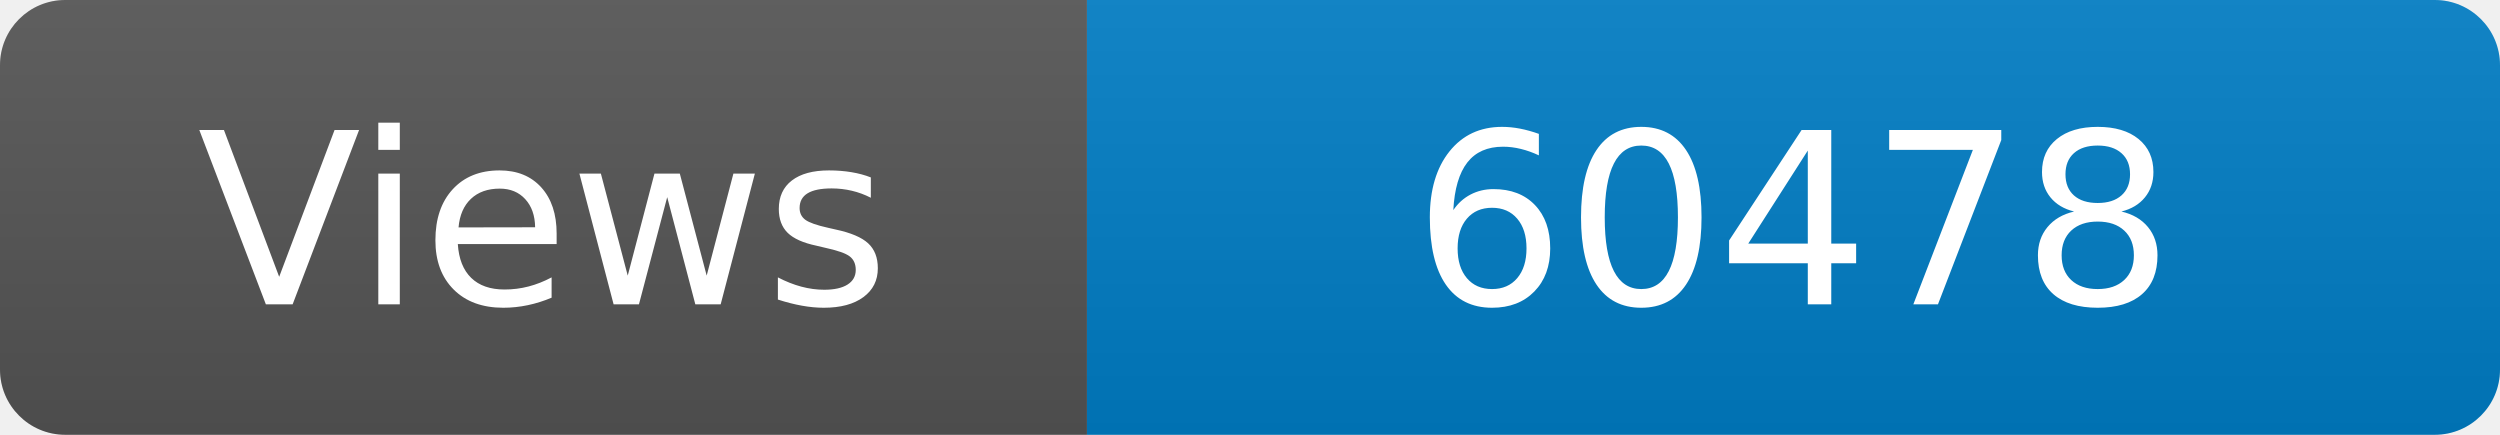
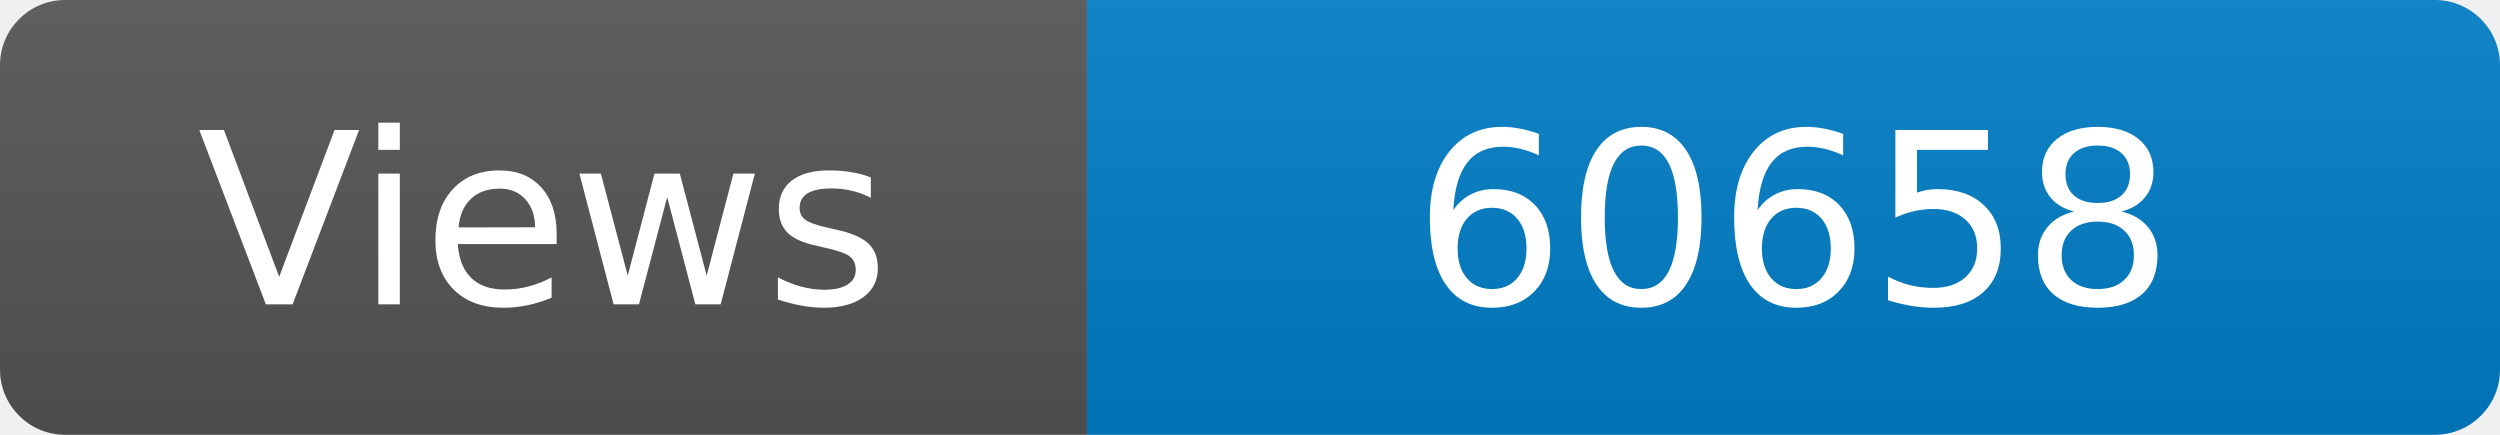
<svg xmlns="http://www.w3.org/2000/svg" width="115" height="20" role="img" aria-label="Maintained?: yes">
  <linearGradient id="s" x2="0" y2="100%">
    <stop offset="0" stop-color="#bbb" stop-opacity=".1" />
    <stop offset="1" stop-opacity=".1" />
  </linearGradient>
  <clipPath id="r">
    <rect width="115" height="20" rx="3" fill="#fff" />
  </clipPath>
  <g clip-path="url(#r)">
    <rect width="50" height="20" fill="#555" />
    <rect x="50" width="160" height="20" fill="#007ec6" />
    <rect width="115" height="20" fill="url(#s)" />
  </g>
  <g fill="#fff" text-anchor="middle" font-family="Verdana,Geneva,DejaVu Sans,sans-serif" font-size="110">
    <text x="250" y="140" transform="scale(.1)" fill="#fff">Views</text>
-     <text x="825" y="140" transform="scale(.1)" fill="#fff">60478</text>
+     <text x="825" y="140" transform="scale(.1)" fill="#fff">60658</text>
  </g>
</svg>
